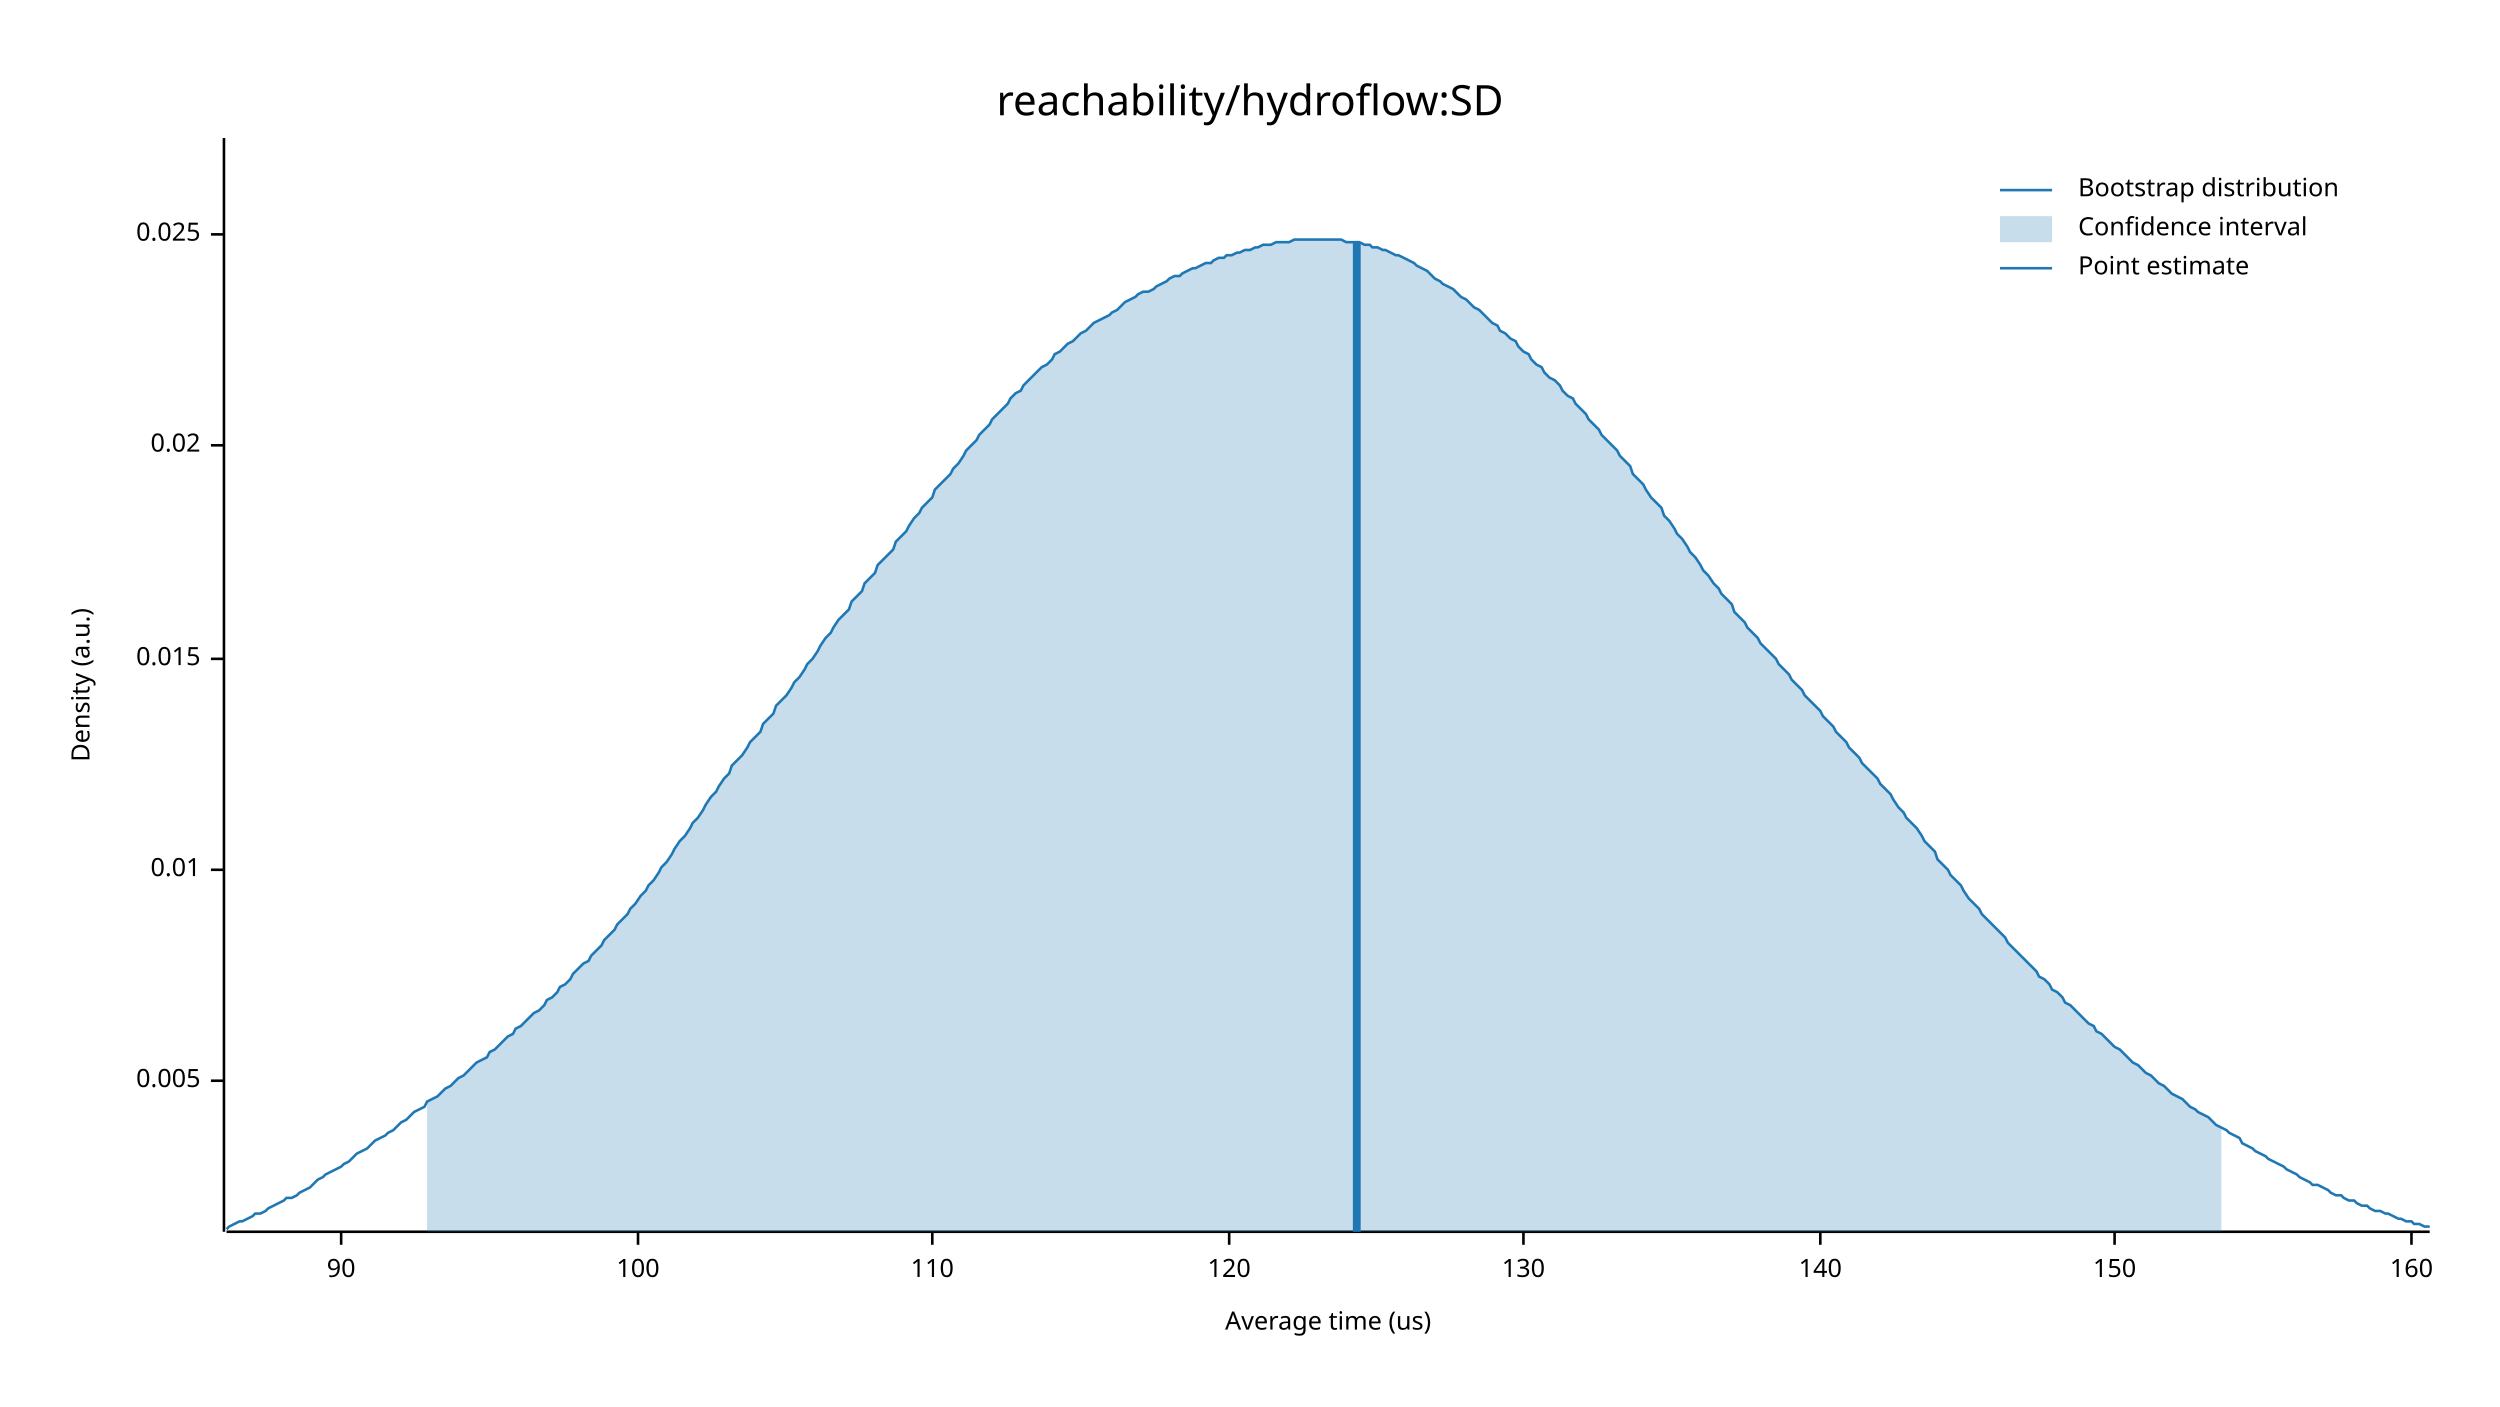
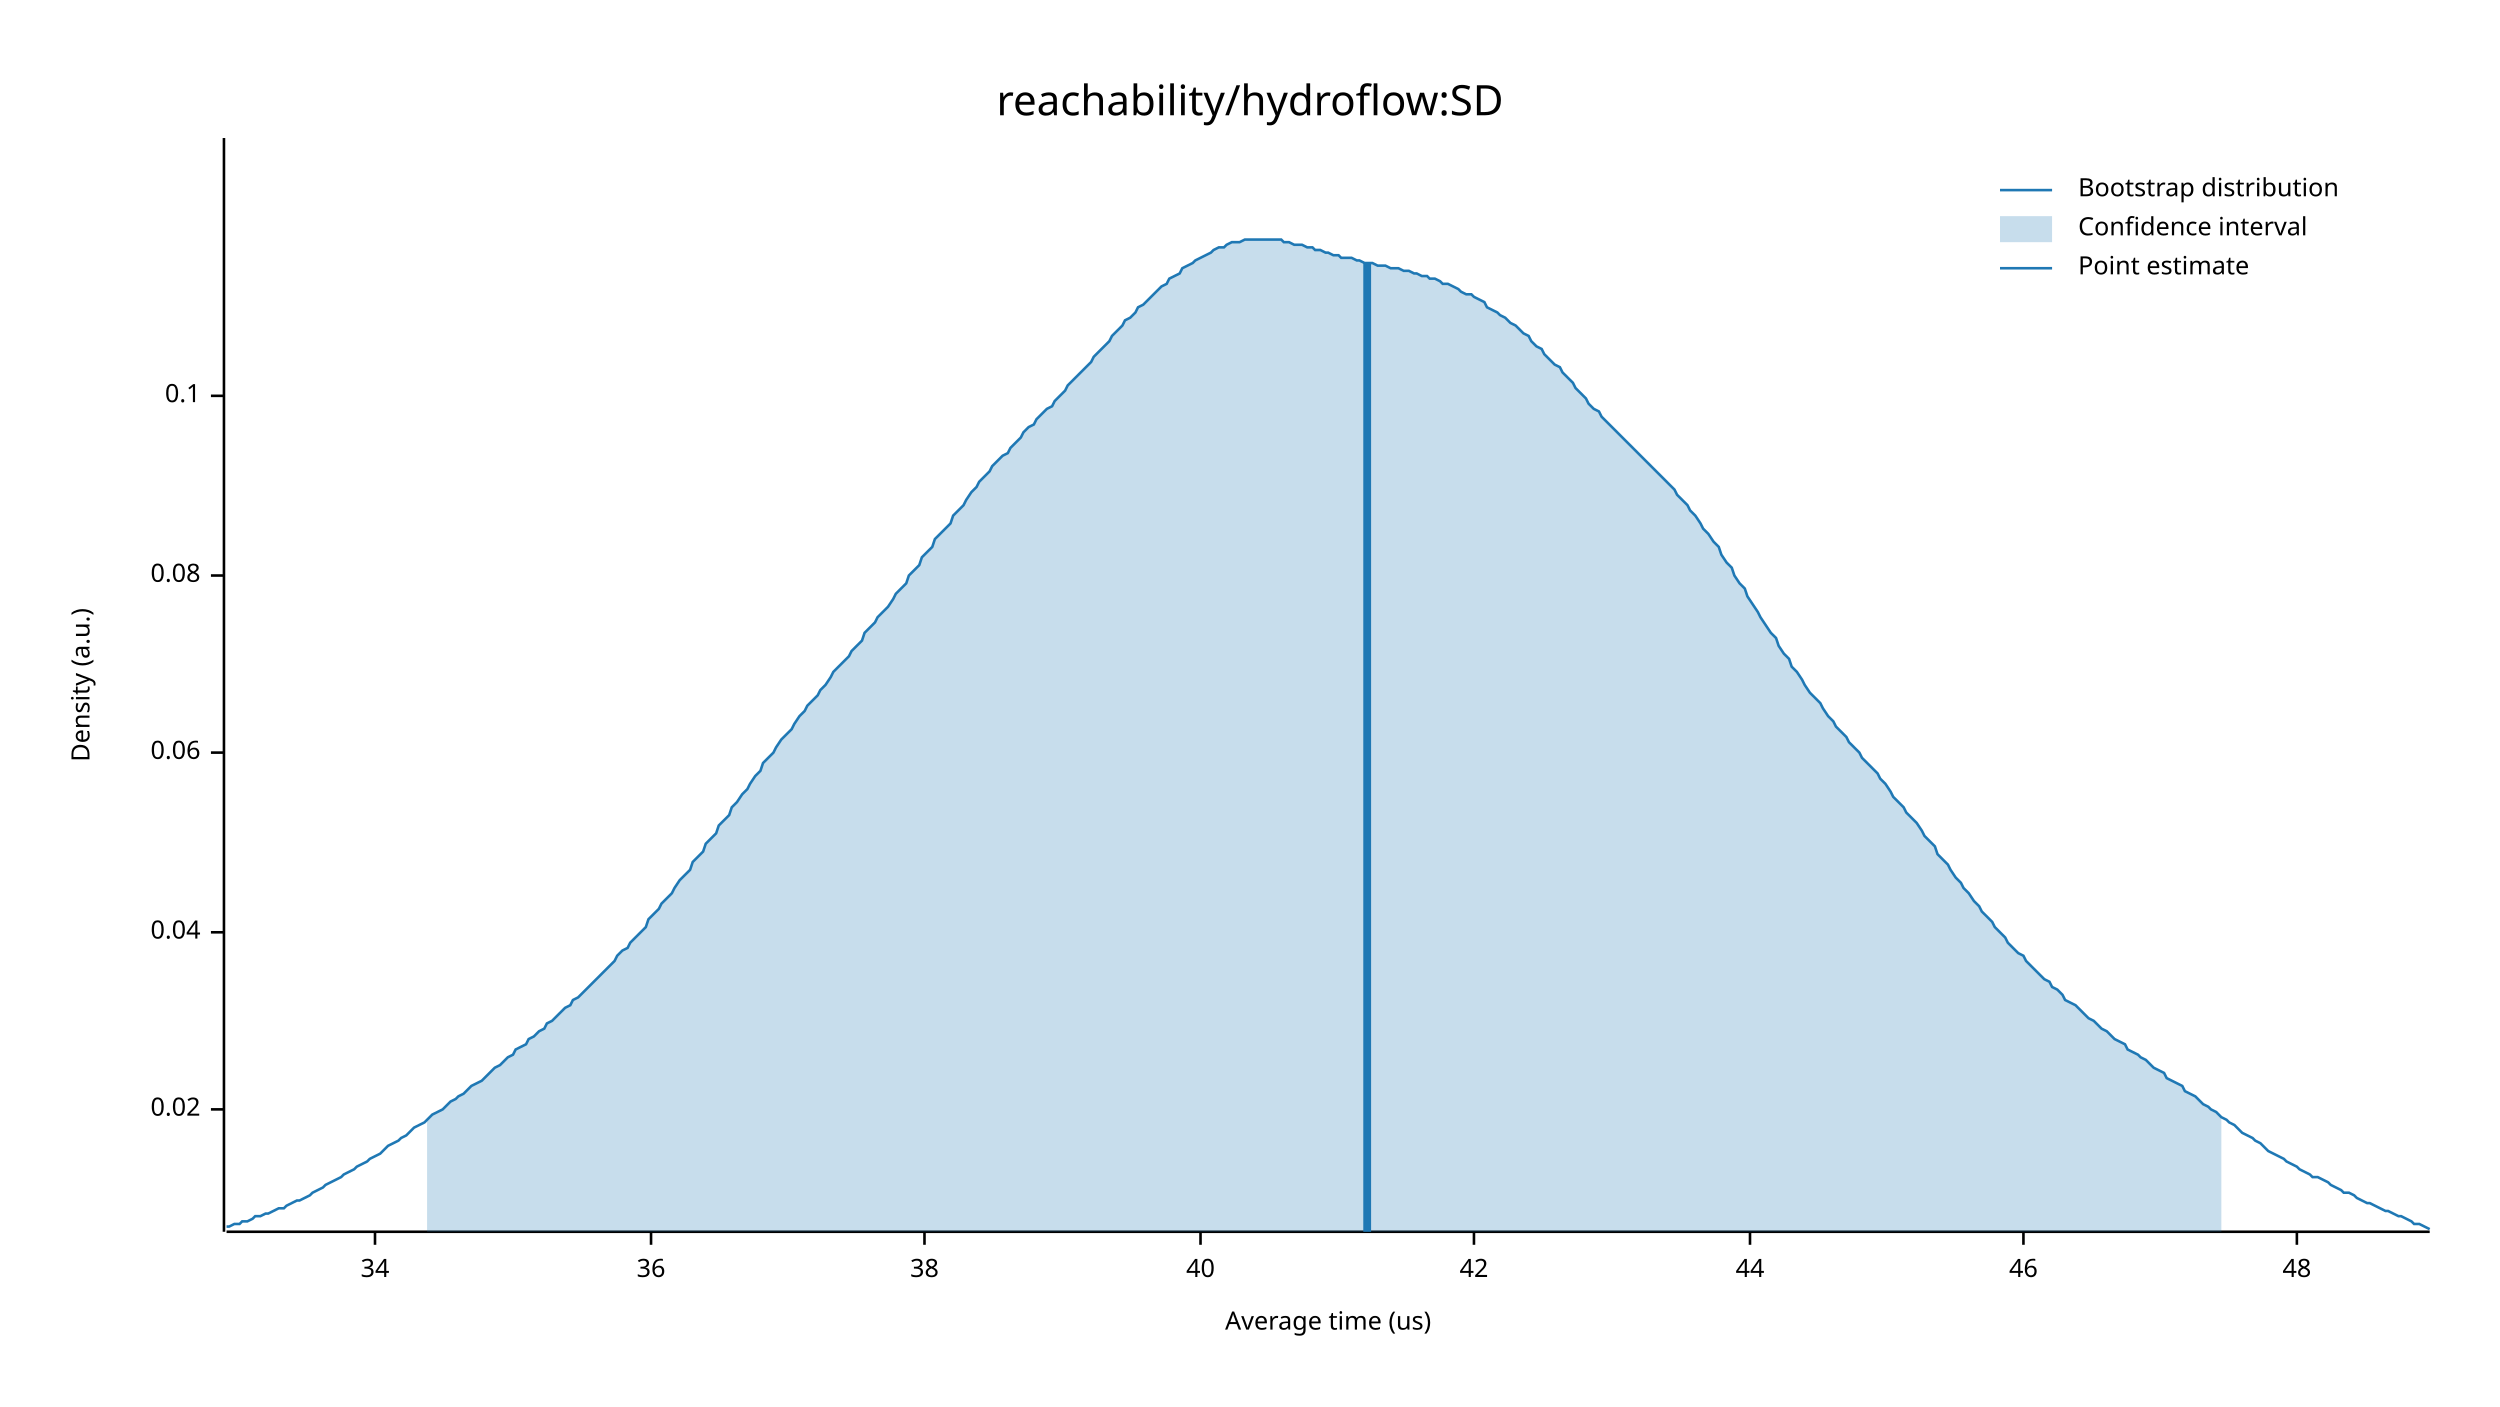
<svg xmlns="http://www.w3.org/2000/svg" width="960" height="540" viewBox="0 0 960 540">
  <text x="480" y="32" dy="0.76em" text-anchor="middle" font-family="sans-serif" font-size="16.129" opacity="1" fill="#000000">
reachability/hydroflow:SD
</text>
  <text x="27" y="263" dy="0.76em" text-anchor="middle" font-family="sans-serif" font-size="9.677" opacity="1" fill="#000000" transform="rotate(270, 27, 263)">
Density (a.u.)
</text>
  <text x="510" y="513" dy="-0.5ex" text-anchor="middle" font-family="sans-serif" font-size="9.677" opacity="1" fill="#000000">
Average time (us)
</text>
  <polyline fill="none" opacity="1" stroke="#000000" stroke-width="1" points="86,53 86,473 " />
-   <text x="77" y="415" dy="0.5ex" text-anchor="end" font-family="sans-serif" font-size="9.677" opacity="1" fill="#000000">
- 0.005
- </text>
-   <polyline fill="none" opacity="1" stroke="#000000" stroke-width="1" points="81,415 86,415 " />
-   <text x="77" y="334" dy="0.5ex" text-anchor="end" font-family="sans-serif" font-size="9.677" opacity="1" fill="#000000">
- 0.01
- </text>
-   <polyline fill="none" opacity="1" stroke="#000000" stroke-width="1" points="81,334 86,334 " />
-   <text x="77" y="253" dy="0.5ex" text-anchor="end" font-family="sans-serif" font-size="9.677" opacity="1" fill="#000000">
- 0.015
- </text>
-   <polyline fill="none" opacity="1" stroke="#000000" stroke-width="1" points="81,253 86,253 " />
-   <text x="77" y="171" dy="0.5ex" text-anchor="end" font-family="sans-serif" font-size="9.677" opacity="1" fill="#000000">
+   <text x="77" y="426" dy="0.5ex" text-anchor="end" font-family="sans-serif" font-size="9.677" opacity="1" fill="#000000">
0.02
</text>
-   <polyline fill="none" opacity="1" stroke="#000000" stroke-width="1" points="81,171 86,171 " />
-   <text x="77" y="90" dy="0.5ex" text-anchor="end" font-family="sans-serif" font-size="9.677" opacity="1" fill="#000000">
- 0.025
+   <polyline fill="none" opacity="1" stroke="#000000" stroke-width="1" points="81,426 86,426 " />
+   <text x="77" y="358" dy="0.5ex" text-anchor="end" font-family="sans-serif" font-size="9.677" opacity="1" fill="#000000">
+ 0.04
</text>
-   <polyline fill="none" opacity="1" stroke="#000000" stroke-width="1" points="81,90 86,90 " />
+   <polyline fill="none" opacity="1" stroke="#000000" stroke-width="1" points="81,358 86,358 " />
+   <text x="77" y="289" dy="0.5ex" text-anchor="end" font-family="sans-serif" font-size="9.677" opacity="1" fill="#000000">
+ 0.06
+ </text>
+   <polyline fill="none" opacity="1" stroke="#000000" stroke-width="1" points="81,289 86,289 " />
+   <text x="77" y="221" dy="0.5ex" text-anchor="end" font-family="sans-serif" font-size="9.677" opacity="1" fill="#000000">
+ 0.08
+ </text>
+   <polyline fill="none" opacity="1" stroke="#000000" stroke-width="1" points="81,221 86,221 " />
+   <text x="77" y="152" dy="0.5ex" text-anchor="end" font-family="sans-serif" font-size="9.677" opacity="1" fill="#000000">
+ 0.1
+ </text>
+   <polyline fill="none" opacity="1" stroke="#000000" stroke-width="1" points="81,152 86,152 " />
  <polyline fill="none" opacity="1" stroke="#000000" stroke-width="1" points="87,473 933,473 " />
-   <text x="131" y="483" dy="0.76em" text-anchor="middle" font-family="sans-serif" font-size="9.677" opacity="1" fill="#000000">
- 90
+   <text x="144" y="483" dy="0.76em" text-anchor="middle" font-family="sans-serif" font-size="9.677" opacity="1" fill="#000000">
+ 34
</text>
-   <polyline fill="none" opacity="1" stroke="#000000" stroke-width="1" points="131,473 131,478 " />
-   <text x="245" y="483" dy="0.76em" text-anchor="middle" font-family="sans-serif" font-size="9.677" opacity="1" fill="#000000">
- 100
+   <polyline fill="none" opacity="1" stroke="#000000" stroke-width="1" points="144,473 144,478 " />
+   <text x="250" y="483" dy="0.76em" text-anchor="middle" font-family="sans-serif" font-size="9.677" opacity="1" fill="#000000">
+ 36
</text>
-   <polyline fill="none" opacity="1" stroke="#000000" stroke-width="1" points="245,473 245,478 " />
-   <text x="358" y="483" dy="0.76em" text-anchor="middle" font-family="sans-serif" font-size="9.677" opacity="1" fill="#000000">
- 110
+   <polyline fill="none" opacity="1" stroke="#000000" stroke-width="1" points="250,473 250,478 " />
+   <text x="355" y="483" dy="0.76em" text-anchor="middle" font-family="sans-serif" font-size="9.677" opacity="1" fill="#000000">
+ 38
</text>
-   <polyline fill="none" opacity="1" stroke="#000000" stroke-width="1" points="358,473 358,478 " />
-   <text x="472" y="483" dy="0.76em" text-anchor="middle" font-family="sans-serif" font-size="9.677" opacity="1" fill="#000000">
- 120
+   <polyline fill="none" opacity="1" stroke="#000000" stroke-width="1" points="355,473 355,478 " />
+   <text x="461" y="483" dy="0.76em" text-anchor="middle" font-family="sans-serif" font-size="9.677" opacity="1" fill="#000000">
+ 40
</text>
-   <polyline fill="none" opacity="1" stroke="#000000" stroke-width="1" points="472,473 472,478 " />
-   <text x="585" y="483" dy="0.76em" text-anchor="middle" font-family="sans-serif" font-size="9.677" opacity="1" fill="#000000">
- 130
+   <polyline fill="none" opacity="1" stroke="#000000" stroke-width="1" points="461,473 461,478 " />
+   <text x="566" y="483" dy="0.76em" text-anchor="middle" font-family="sans-serif" font-size="9.677" opacity="1" fill="#000000">
+ 42
</text>
-   <polyline fill="none" opacity="1" stroke="#000000" stroke-width="1" points="585,473 585,478 " />
-   <text x="699" y="483" dy="0.76em" text-anchor="middle" font-family="sans-serif" font-size="9.677" opacity="1" fill="#000000">
- 140
+   <polyline fill="none" opacity="1" stroke="#000000" stroke-width="1" points="566,473 566,478 " />
+   <text x="672" y="483" dy="0.76em" text-anchor="middle" font-family="sans-serif" font-size="9.677" opacity="1" fill="#000000">
+ 44
</text>
-   <polyline fill="none" opacity="1" stroke="#000000" stroke-width="1" points="699,473 699,478 " />
-   <text x="812" y="483" dy="0.76em" text-anchor="middle" font-family="sans-serif" font-size="9.677" opacity="1" fill="#000000">
- 150
+   <polyline fill="none" opacity="1" stroke="#000000" stroke-width="1" points="672,473 672,478 " />
+   <text x="777" y="483" dy="0.76em" text-anchor="middle" font-family="sans-serif" font-size="9.677" opacity="1" fill="#000000">
+ 46
</text>
-   <polyline fill="none" opacity="1" stroke="#000000" stroke-width="1" points="812,473 812,478 " />
-   <text x="926" y="483" dy="0.76em" text-anchor="middle" font-family="sans-serif" font-size="9.677" opacity="1" fill="#000000">
- 160
+   <polyline fill="none" opacity="1" stroke="#000000" stroke-width="1" points="777,473 777,478 " />
+   <text x="882" y="483" dy="0.76em" text-anchor="middle" font-family="sans-serif" font-size="9.677" opacity="1" fill="#000000">
+ 48
</text>
-   <polyline fill="none" opacity="1" stroke="#000000" stroke-width="1" points="926,473 926,478 " />
-   <polyline fill="none" opacity="1" stroke="#1F78B4" stroke-width="1" points="87,472 88,471 90,470 92,469 93,469 95,468 97,467 98,466 100,466 102,465 103,464 105,463 107,462 109,461 110,460 112,460 114,459 115,458 117,457 119,456 120,455 122,453 124,452 125,451 127,450 129,449 131,448 132,447 134,446 136,444 137,443 139,442 141,441 142,440 144,438 146,437 148,436 149,435 151,434 153,432 154,431 156,430 158,428 159,427 161,426 163,425 164,423 166,422 168,421 170,419 171,418 173,417 175,415 176,414 178,413 180,411 181,410 183,408 185,407 187,406 188,404 190,403 192,401 193,400 195,398 197,397 198,395 200,394 202,392 203,391 205,389 207,388 209,386 210,384 212,383 214,381 215,379 217,378 219,376 220,374 222,372 224,370 226,369 227,367 229,365 231,363 232,361 234,359 236,357 237,355 239,353 241,351 242,349 244,347 246,344 248,342 249,340 251,338 253,335 254,333 256,331 258,328 259,326 261,323 263,321 265,318 266,316 268,314 270,311 271,309 273,306 275,304 276,302 278,299 280,297 281,294 283,292 285,290 287,287 288,285 290,283 292,281 293,278 295,276 297,274 298,271 300,269 302,267 304,264 305,262 307,260 309,257 310,255 312,253 314,250 315,248 317,245 319,243 320,241 322,238 324,236 326,234 327,231 329,229 331,227 332,224 334,222 336,220 337,217 339,215 341,213 343,211 344,208 346,206 348,204 349,202 351,199 353,197 354,195 356,193 358,191 359,188 361,186 363,184 365,182 366,180 368,178 370,175 371,173 373,171 375,169 376,167 378,165 380,163 381,161 383,159 385,157 387,155 388,153 390,151 392,150 393,148 395,146 397,144 398,143 400,141 402,140 404,138 405,136 407,135 409,133 410,132 412,131 414,129 415,128 417,127 419,125 420,124 422,123 424,122 426,121 427,120 429,119 431,117 432,116 434,115 436,114 437,113 439,112 441,112 443,111 444,110 446,109 448,108 449,107 451,106 453,106 454,105 456,104 458,103 459,103 461,102 463,101 465,101 466,100 468,99 470,99 471,98 473,98 475,97 476,97 478,96 480,96 482,95 483,95 485,94 487,94 488,94 490,93 492,93 493,93 495,93 497,92 498,92 500,92 502,92 504,92 505,92 507,92 509,92 510,92 512,92 514,92 515,92 517,93 519,93 521,93 522,93 524,94 526,94 527,95 529,95 531,96 532,96 534,97 536,98 537,98 539,99 541,100 543,101 544,102 546,103 548,104 549,105 551,107 553,108 554,109 556,110 558,111 560,113 561,114 563,115 565,117 566,118 568,119 570,121 571,122 573,124 575,125 576,127 578,128 580,130 582,131 583,133 585,135 587,136 588,138 590,140 592,141 593,143 595,145 597,146 599,148 600,150 602,152 604,153 605,155 607,157 609,159 610,161 612,163 614,165 615,167 617,169 619,171 621,173 622,175 624,177 626,179 627,182 629,184 631,186 632,188 634,191 636,193 638,195 639,198 641,200 643,203 644,205 646,207 648,210 649,212 651,214 653,217 654,219 656,221 658,224 660,226 661,228 663,230 665,232 666,235 668,237 670,239 671,241 673,243 675,245 676,247 678,249 680,251 682,253 683,255 685,257 687,259 688,261 690,263 692,265 693,267 695,269 697,271 699,273 700,275 702,277 704,279 705,281 707,283 709,285 710,287 712,289 714,291 715,293 717,295 719,297 721,299 722,301 724,303 726,305 727,307 729,310 731,312 732,314 734,316 736,318 738,321 739,323 741,325 743,327 744,330 746,332 748,334 749,336 751,338 753,340 754,342 756,345 758,347 760,349 761,351 763,353 765,355 766,356 768,358 770,360 771,362 773,364 775,366 777,368 778,369 780,371 782,373 783,375 785,376 787,378 788,380 790,381 792,383 793,385 795,386 797,388 799,390 800,391 802,393 804,394 805,396 807,397 809,399 810,400 812,402 814,403 816,405 817,406 819,408 821,409 822,410 824,412 826,413 827,414 829,416 831,417 832,418 834,420 836,421 838,422 839,423 841,425 843,426 844,427 846,428 848,429 849,430 851,432 853,433 855,434 856,435 858,436 860,437 861,439 863,440 865,441 866,442 868,443 870,444 871,445 873,446 875,447 877,448 878,449 880,450 882,451 883,452 885,453 887,454 888,455 890,455 892,456 894,457 895,458 897,459 899,459 900,460 902,461 904,461 905,462 907,463 909,463 910,464 912,465 914,465 916,466 917,466 919,467 921,468 922,468 924,469 926,469 927,470 929,470 931,471 933,471 " />
-   <polygon opacity="0.25" fill="#1F78B4" points="164,423 166,422 168,421 170,419 171,418 173,417 175,415 176,414 178,413 180,411 181,410 183,408 185,407 187,406 188,404 190,403 192,401 193,400 195,398 197,397 198,395 200,394 202,392 203,391 205,389 207,388 209,386 210,384 212,383 214,381 215,379 217,378 219,376 220,374 222,372 224,370 226,369 227,367 229,365 231,363 232,361 234,359 236,357 237,355 239,353 241,351 242,349 244,347 246,344 248,342 249,340 251,338 253,335 254,333 256,331 258,328 259,326 261,323 263,321 265,318 266,316 268,314 270,311 271,309 273,306 275,304 276,302 278,299 280,297 281,294 283,292 285,290 287,287 288,285 290,283 292,281 293,278 295,276 297,274 298,271 300,269 302,267 304,264 305,262 307,260 309,257 310,255 312,253 314,250 315,248 317,245 319,243 320,241 322,238 324,236 326,234 327,231 329,229 331,227 332,224 334,222 336,220 337,217 339,215 341,213 343,211 344,208 346,206 348,204 349,202 351,199 353,197 354,195 356,193 358,191 359,188 361,186 363,184 365,182 366,180 368,178 370,175 371,173 373,171 375,169 376,167 378,165 380,163 381,161 383,159 385,157 387,155 388,153 390,151 392,150 393,148 395,146 397,144 398,143 400,141 402,140 404,138 405,136 407,135 409,133 410,132 412,131 414,129 415,128 417,127 419,125 420,124 422,123 424,122 426,121 427,120 429,119 431,117 432,116 434,115 436,114 437,113 439,112 441,112 443,111 444,110 446,109 448,108 449,107 451,106 453,106 454,105 456,104 458,103 459,103 461,102 463,101 465,101 466,100 468,99 470,99 471,98 473,98 475,97 476,97 478,96 480,96 482,95 483,95 485,94 487,94 488,94 490,93 492,93 493,93 495,93 497,92 498,92 500,92 502,92 504,92 505,92 507,92 509,92 510,92 512,92 514,92 515,92 517,93 519,93 521,93 522,93 524,94 526,94 527,95 529,95 531,96 532,96 534,97 536,98 537,98 539,99 541,100 543,101 544,102 546,103 548,104 549,105 551,107 553,108 554,109 556,110 558,111 560,113 561,114 563,115 565,117 566,118 568,119 570,121 571,122 573,124 575,125 576,127 578,128 580,130 582,131 583,133 585,135 587,136 588,138 590,140 592,141 593,143 595,145 597,146 599,148 600,150 602,152 604,153 605,155 607,157 609,159 610,161 612,163 614,165 615,167 617,169 619,171 621,173 622,175 624,177 626,179 627,182 629,184 631,186 632,188 634,191 636,193 638,195 639,198 641,200 643,203 644,205 646,207 648,210 649,212 651,214 653,217 654,219 656,221 658,224 660,226 661,228 663,230 665,232 666,235 668,237 670,239 671,241 673,243 675,245 676,247 678,249 680,251 682,253 683,255 685,257 687,259 688,261 690,263 692,265 693,267 695,269 697,271 699,273 700,275 702,277 704,279 705,281 707,283 709,285 710,287 712,289 714,291 715,293 717,295 719,297 721,299 722,301 724,303 726,305 727,307 729,310 731,312 732,314 734,316 736,318 738,321 739,323 741,325 743,327 744,330 746,332 748,334 749,336 751,338 753,340 754,342 756,345 758,347 760,349 761,351 763,353 765,355 766,356 768,358 770,360 771,362 773,364 775,366 777,368 778,369 780,371 782,373 783,375 785,376 787,378 788,380 790,381 792,383 793,385 795,386 797,388 799,390 800,391 802,393 804,394 805,396 807,397 809,399 810,400 812,402 814,403 816,405 817,406 819,408 821,409 822,410 824,412 826,413 827,414 829,416 831,417 832,418 834,420 836,421 838,422 839,423 841,425 843,426 844,427 846,428 848,429 849,430 851,432 853,433 853,473 164,473 " />
-   <polyline fill="none" opacity="1" stroke="#1F78B4" stroke-width="3" points="521,473 521,93 " />
+   <polyline fill="none" opacity="1" stroke="#000000" stroke-width="1" points="882,473 882,478 " />
+   <polyline fill="none" opacity="1" stroke="#1F78B4" stroke-width="1" points="87,471 88,471 90,470 92,470 93,469 95,469 97,468 98,467 100,467 102,466 103,466 105,465 107,464 109,464 110,463 112,462 114,461 115,461 117,460 119,459 120,458 122,457 124,456 125,455 127,454 129,453 131,452 132,451 134,450 136,449 137,448 139,447 141,446 142,445 144,444 146,443 148,441 149,440 151,439 153,438 154,437 156,436 158,434 159,433 161,432 163,431 164,430 166,428 168,427 170,426 171,425 173,423 175,422 176,421 178,420 180,418 181,417 183,416 185,415 187,413 188,412 190,410 192,409 193,408 195,406 197,405 198,403 200,402 202,401 203,399 205,398 207,396 209,395 210,393 212,392 214,390 215,389 217,387 219,386 220,384 222,383 224,381 226,379 227,378 229,376 231,374 232,373 234,371 236,369 237,367 239,365 241,364 242,362 244,360 246,358 248,356 249,353 251,351 253,349 254,347 256,345 258,343 259,341 261,338 263,336 265,334 266,331 268,329 270,327 271,324 273,322 275,320 276,317 278,315 280,313 281,310 283,308 285,305 287,303 288,301 290,298 292,296 293,293 295,291 297,289 298,287 300,284 302,282 304,280 305,278 307,275 309,273 310,271 312,269 314,267 315,265 317,263 319,260 320,258 322,256 324,254 326,252 327,250 329,248 331,246 332,243 334,241 336,239 337,237 339,235 341,233 343,230 344,228 346,226 348,224 349,221 351,219 353,217 354,214 356,212 358,210 359,207 361,205 363,203 365,201 366,198 368,196 370,194 371,192 373,189 375,187 376,185 378,183 380,181 381,179 383,177 385,175 387,174 388,172 390,170 392,168 393,166 395,164 397,163 398,161 400,159 402,157 404,156 405,154 407,152 409,150 410,148 412,146 414,144 415,143 417,141 419,139 420,137 422,135 424,133 426,131 427,129 429,127 431,125 432,123 434,122 436,120 437,118 439,117 441,115 443,113 444,112 446,110 448,109 449,107 451,106 453,105 454,103 456,102 458,101 459,100 461,99 463,98 465,97 466,96 468,95 470,95 471,94 473,93 475,93 476,93 478,92 480,92 482,92 483,92 485,92 487,92 488,92 490,92 492,92 493,93 495,93 497,94 498,94 500,94 502,95 504,95 505,96 507,96 509,97 510,97 512,98 514,98 515,99 517,99 519,99 521,100 522,100 524,101 526,101 527,101 529,102 531,102 532,102 534,103 536,103 537,103 539,104 541,104 543,105 544,105 546,106 548,106 549,107 551,107 553,108 554,109 556,109 558,110 560,111 561,112 563,113 565,113 566,114 568,115 570,116 571,118 573,119 575,120 576,121 578,122 580,124 582,125 583,126 585,128 587,129 588,131 590,133 592,134 593,136 595,138 597,140 599,141 600,143 602,145 604,147 605,149 607,151 609,153 610,155 612,157 614,158 615,160 617,162 619,164 621,166 622,167 624,169 626,171 627,172 629,174 631,176 632,177 634,179 636,181 638,183 639,184 641,186 643,188 644,190 646,192 648,194 649,196 651,198 653,201 654,203 656,205 658,208 660,210 661,213 663,216 665,218 666,221 668,224 670,226 671,229 673,232 675,235 676,237 678,240 680,243 682,245 683,248 685,251 687,253 688,256 690,258 692,261 693,263 695,266 697,268 699,270 700,272 702,275 704,277 705,279 707,281 709,283 710,285 712,287 714,289 715,291 717,293 719,295 721,297 722,299 724,301 726,304 727,306 729,308 731,310 732,312 734,314 736,316 738,319 739,321 741,323 743,325 744,328 746,330 748,332 749,334 751,337 753,339 754,341 756,343 758,346 760,348 761,350 763,352 765,354 766,356 768,358 770,360 771,362 773,364 775,366 777,367 778,369 780,371 782,373 783,374 785,376 787,377 788,379 790,380 792,382 793,384 795,385 797,386 799,388 800,389 802,391 804,392 805,393 807,395 809,396 810,397 812,399 814,400 816,401 817,403 819,404 821,405 822,406 824,407 826,409 827,410 829,411 831,412 832,414 834,415 836,416 838,417 839,419 841,420 843,421 844,422 846,424 848,425 849,426 851,427 853,429 855,430 856,431 858,432 860,434 861,435 863,436 865,437 866,438 868,439 870,441 871,442 873,443 875,444 877,445 878,446 880,447 882,448 883,449 885,450 887,451 888,452 890,452 892,453 894,454 895,455 897,456 899,457 900,458 902,458 904,459 905,460 907,461 909,462 910,462 912,463 914,464 916,465 917,465 919,466 921,467 922,467 924,468 926,469 927,470 929,470 931,471 933,472 " />
+   <polygon opacity="0.25" fill="#1F78B4" points="164,430 166,428 168,427 170,426 171,425 173,423 175,422 176,421 178,420 180,418 181,417 183,416 185,415 187,413 188,412 190,410 192,409 193,408 195,406 197,405 198,403 200,402 202,401 203,399 205,398 207,396 209,395 210,393 212,392 214,390 215,389 217,387 219,386 220,384 222,383 224,381 226,379 227,378 229,376 231,374 232,373 234,371 236,369 237,367 239,365 241,364 242,362 244,360 246,358 248,356 249,353 251,351 253,349 254,347 256,345 258,343 259,341 261,338 263,336 265,334 266,331 268,329 270,327 271,324 273,322 275,320 276,317 278,315 280,313 281,310 283,308 285,305 287,303 288,301 290,298 292,296 293,293 295,291 297,289 298,287 300,284 302,282 304,280 305,278 307,275 309,273 310,271 312,269 314,267 315,265 317,263 319,260 320,258 322,256 324,254 326,252 327,250 329,248 331,246 332,243 334,241 336,239 337,237 339,235 341,233 343,230 344,228 346,226 348,224 349,221 351,219 353,217 354,214 356,212 358,210 359,207 361,205 363,203 365,201 366,198 368,196 370,194 371,192 373,189 375,187 376,185 378,183 380,181 381,179 383,177 385,175 387,174 388,172 390,170 392,168 393,166 395,164 397,163 398,161 400,159 402,157 404,156 405,154 407,152 409,150 410,148 412,146 414,144 415,143 417,141 419,139 420,137 422,135 424,133 426,131 427,129 429,127 431,125 432,123 434,122 436,120 437,118 439,117 441,115 443,113 444,112 446,110 448,109 449,107 451,106 453,105 454,103 456,102 458,101 459,100 461,99 463,98 465,97 466,96 468,95 470,95 471,94 473,93 475,93 476,93 478,92 480,92 482,92 483,92 485,92 487,92 488,92 490,92 492,92 493,93 495,93 497,94 498,94 500,94 502,95 504,95 505,96 507,96 509,97 510,97 512,98 514,98 515,99 517,99 519,99 521,100 522,100 524,101 526,101 527,101 529,102 531,102 532,102 534,103 536,103 537,103 539,104 541,104 543,105 544,105 546,106 548,106 549,107 551,107 553,108 554,109 556,109 558,110 560,111 561,112 563,113 565,113 566,114 568,115 570,116 571,118 573,119 575,120 576,121 578,122 580,124 582,125 583,126 585,128 587,129 588,131 590,133 592,134 593,136 595,138 597,140 599,141 600,143 602,145 604,147 605,149 607,151 609,153 610,155 612,157 614,158 615,160 617,162 619,164 621,166 622,167 624,169 626,171 627,172 629,174 631,176 632,177 634,179 636,181 638,183 639,184 641,186 643,188 644,190 646,192 648,194 649,196 651,198 653,201 654,203 656,205 658,208 660,210 661,213 663,216 665,218 666,221 668,224 670,226 671,229 673,232 675,235 676,237 678,240 680,243 682,245 683,248 685,251 687,253 688,256 690,258 692,261 693,263 695,266 697,268 699,270 700,272 702,275 704,277 705,279 707,281 709,283 710,285 712,287 714,289 715,291 717,293 719,295 721,297 722,299 724,301 726,304 727,306 729,308 731,310 732,312 734,314 736,316 738,319 739,321 741,323 743,325 744,328 746,330 748,332 749,334 751,337 753,339 754,341 756,343 758,346 760,348 761,350 763,352 765,354 766,356 768,358 770,360 771,362 773,364 775,366 777,367 778,369 780,371 782,373 783,374 785,376 787,377 788,379 790,380 792,382 793,384 795,385 797,386 799,388 800,389 802,391 804,392 805,393 807,395 809,396 810,397 812,399 814,400 816,401 817,403 819,404 821,405 822,406 824,407 826,409 827,410 829,411 831,412 832,414 834,415 836,416 838,417 839,419 841,420 843,421 844,422 846,424 848,425 849,426 851,427 853,429 853,473 164,473 " />
+   <polyline fill="none" opacity="1" stroke="#1F78B4" stroke-width="3" points="525,473 525,101 " />
  <text x="798" y="68" dy="0.76em" text-anchor="start" font-family="sans-serif" font-size="9.677" opacity="1" fill="#000000">
Bootstrap distribution
</text>
  <text x="798" y="83" dy="0.76em" text-anchor="start" font-family="sans-serif" font-size="9.677" opacity="1" fill="#000000">
Confidence interval
</text>
  <text x="798" y="98" dy="0.76em" text-anchor="start" font-family="sans-serif" font-size="9.677" opacity="1" fill="#000000">
Point estimate
</text>
  <polyline fill="none" opacity="1" stroke="#1F78B4" stroke-width="1" points="768,73 788,73 " />
  <rect x="768" y="83" width="20" height="10" opacity="0.25" fill="#1F78B4" stroke="none" />
  <polyline fill="none" opacity="1" stroke="#1F78B4" stroke-width="1" points="768,103 788,103 " />
</svg>
